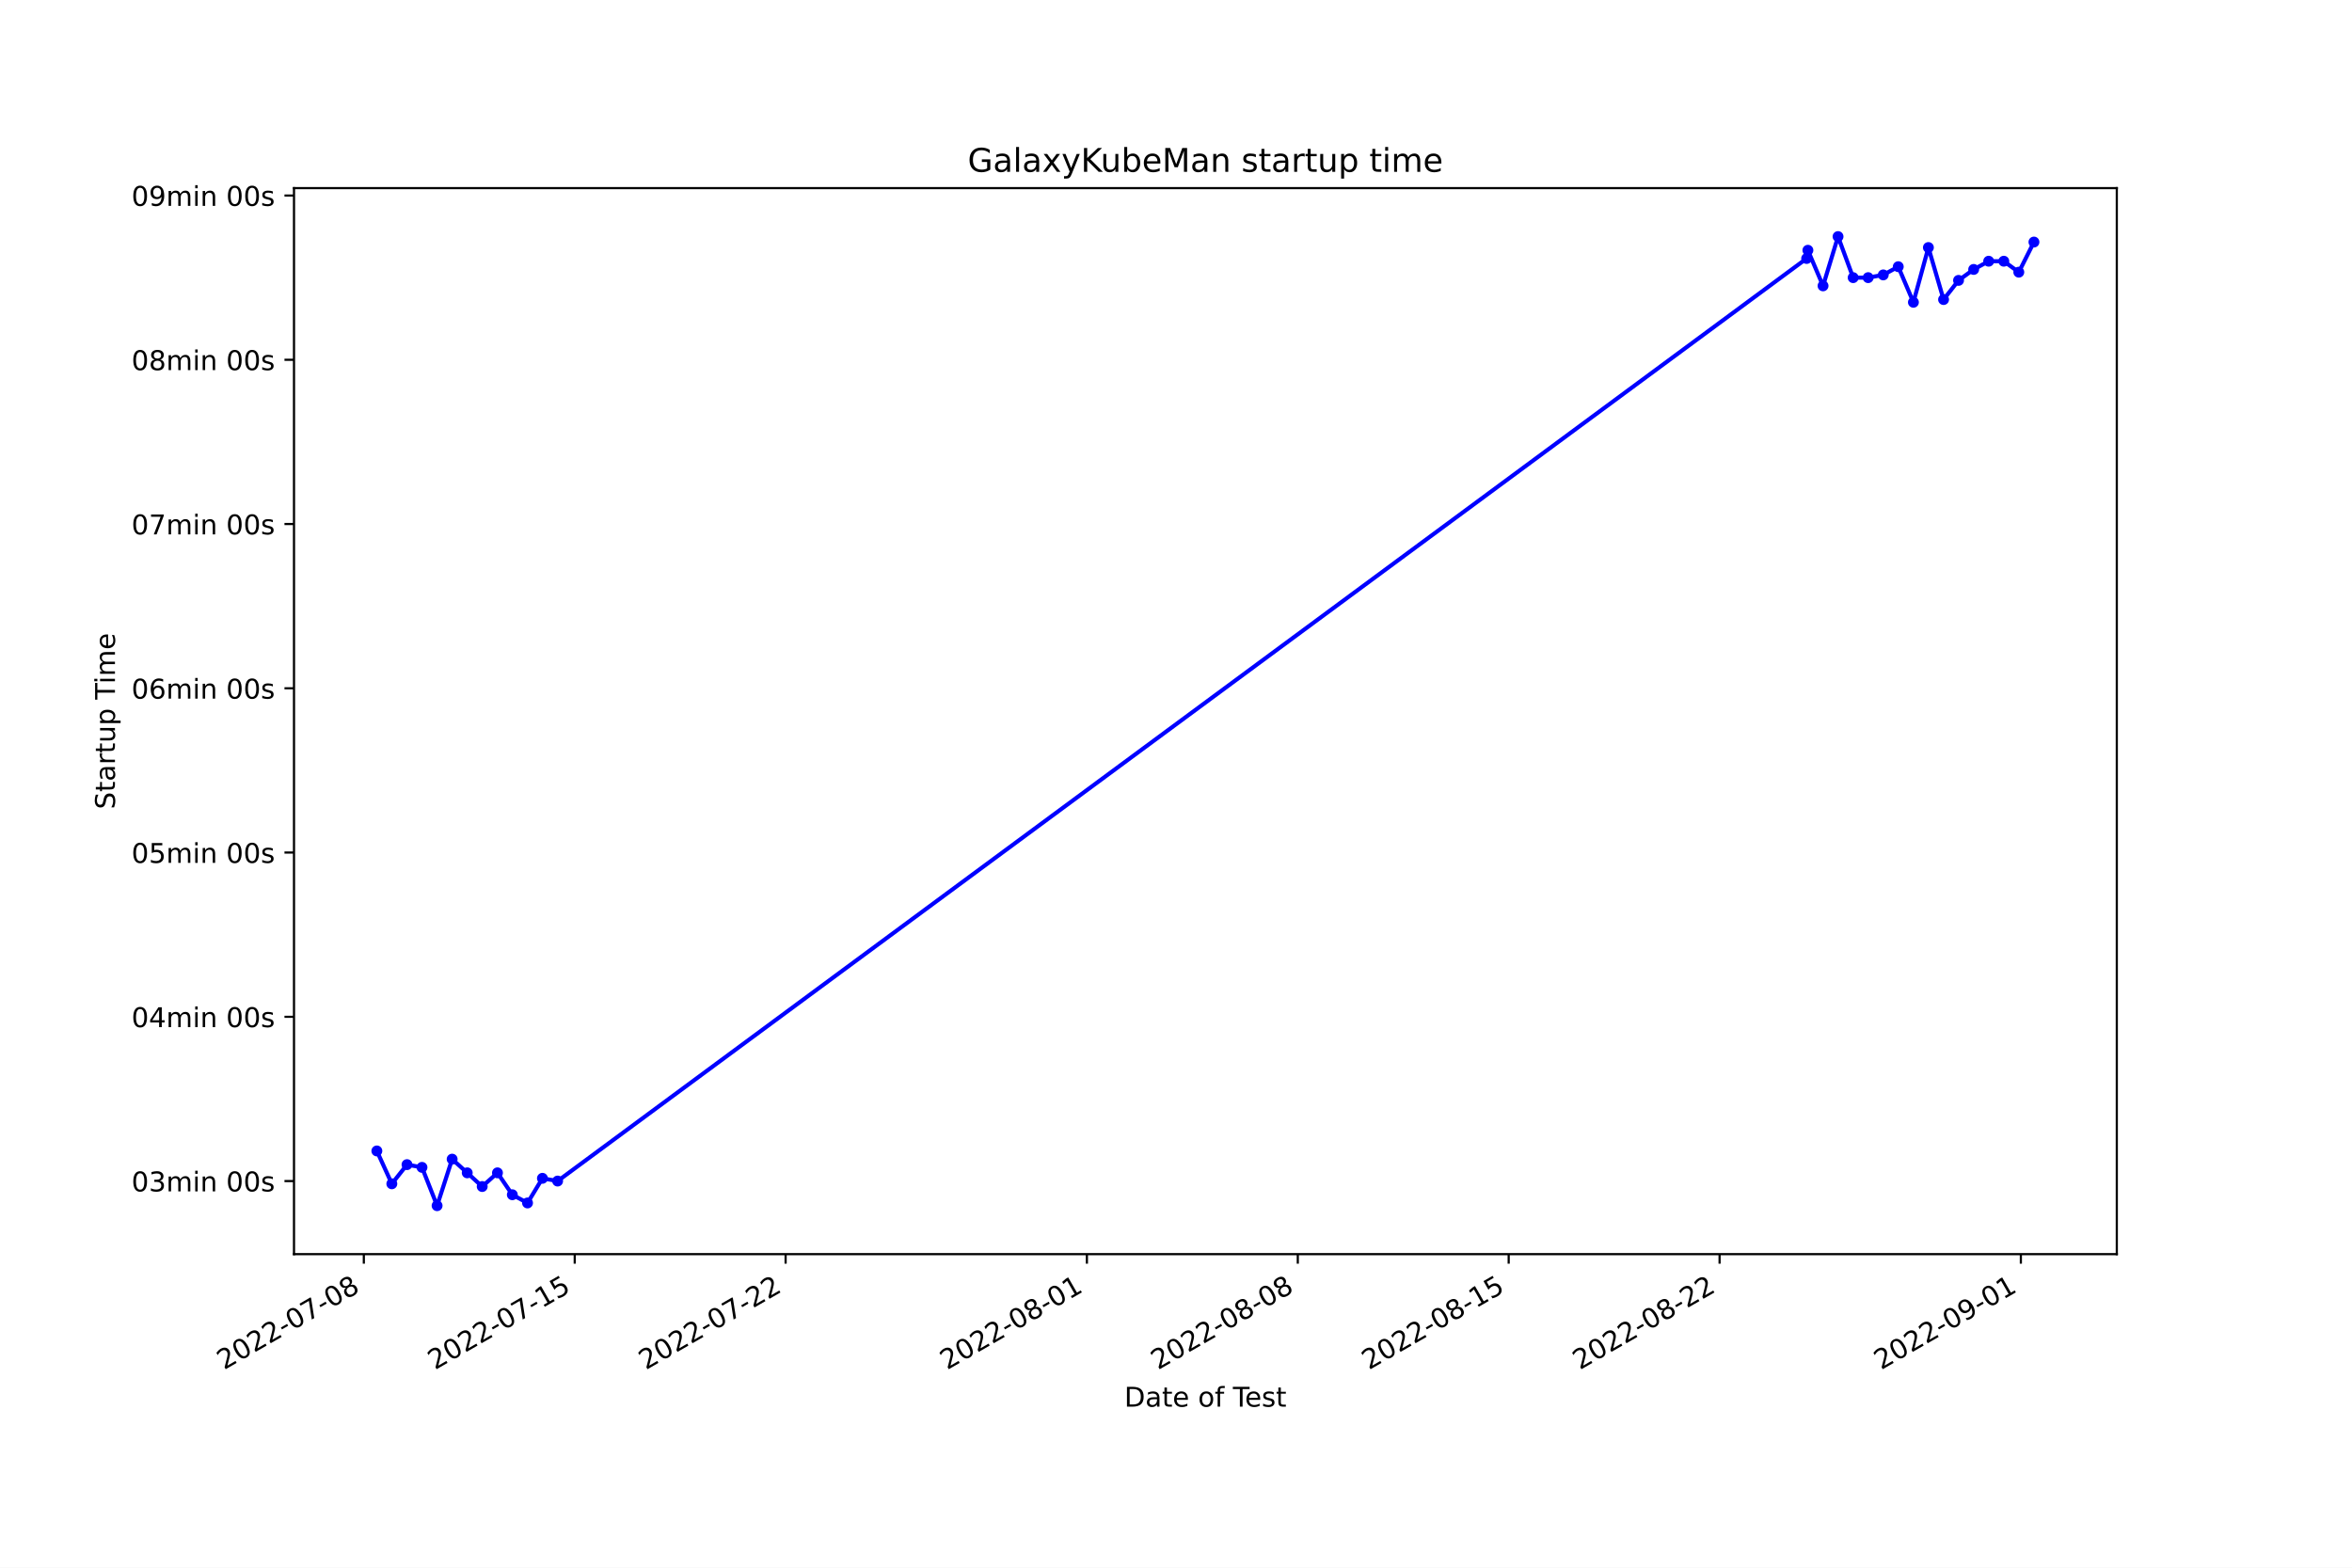
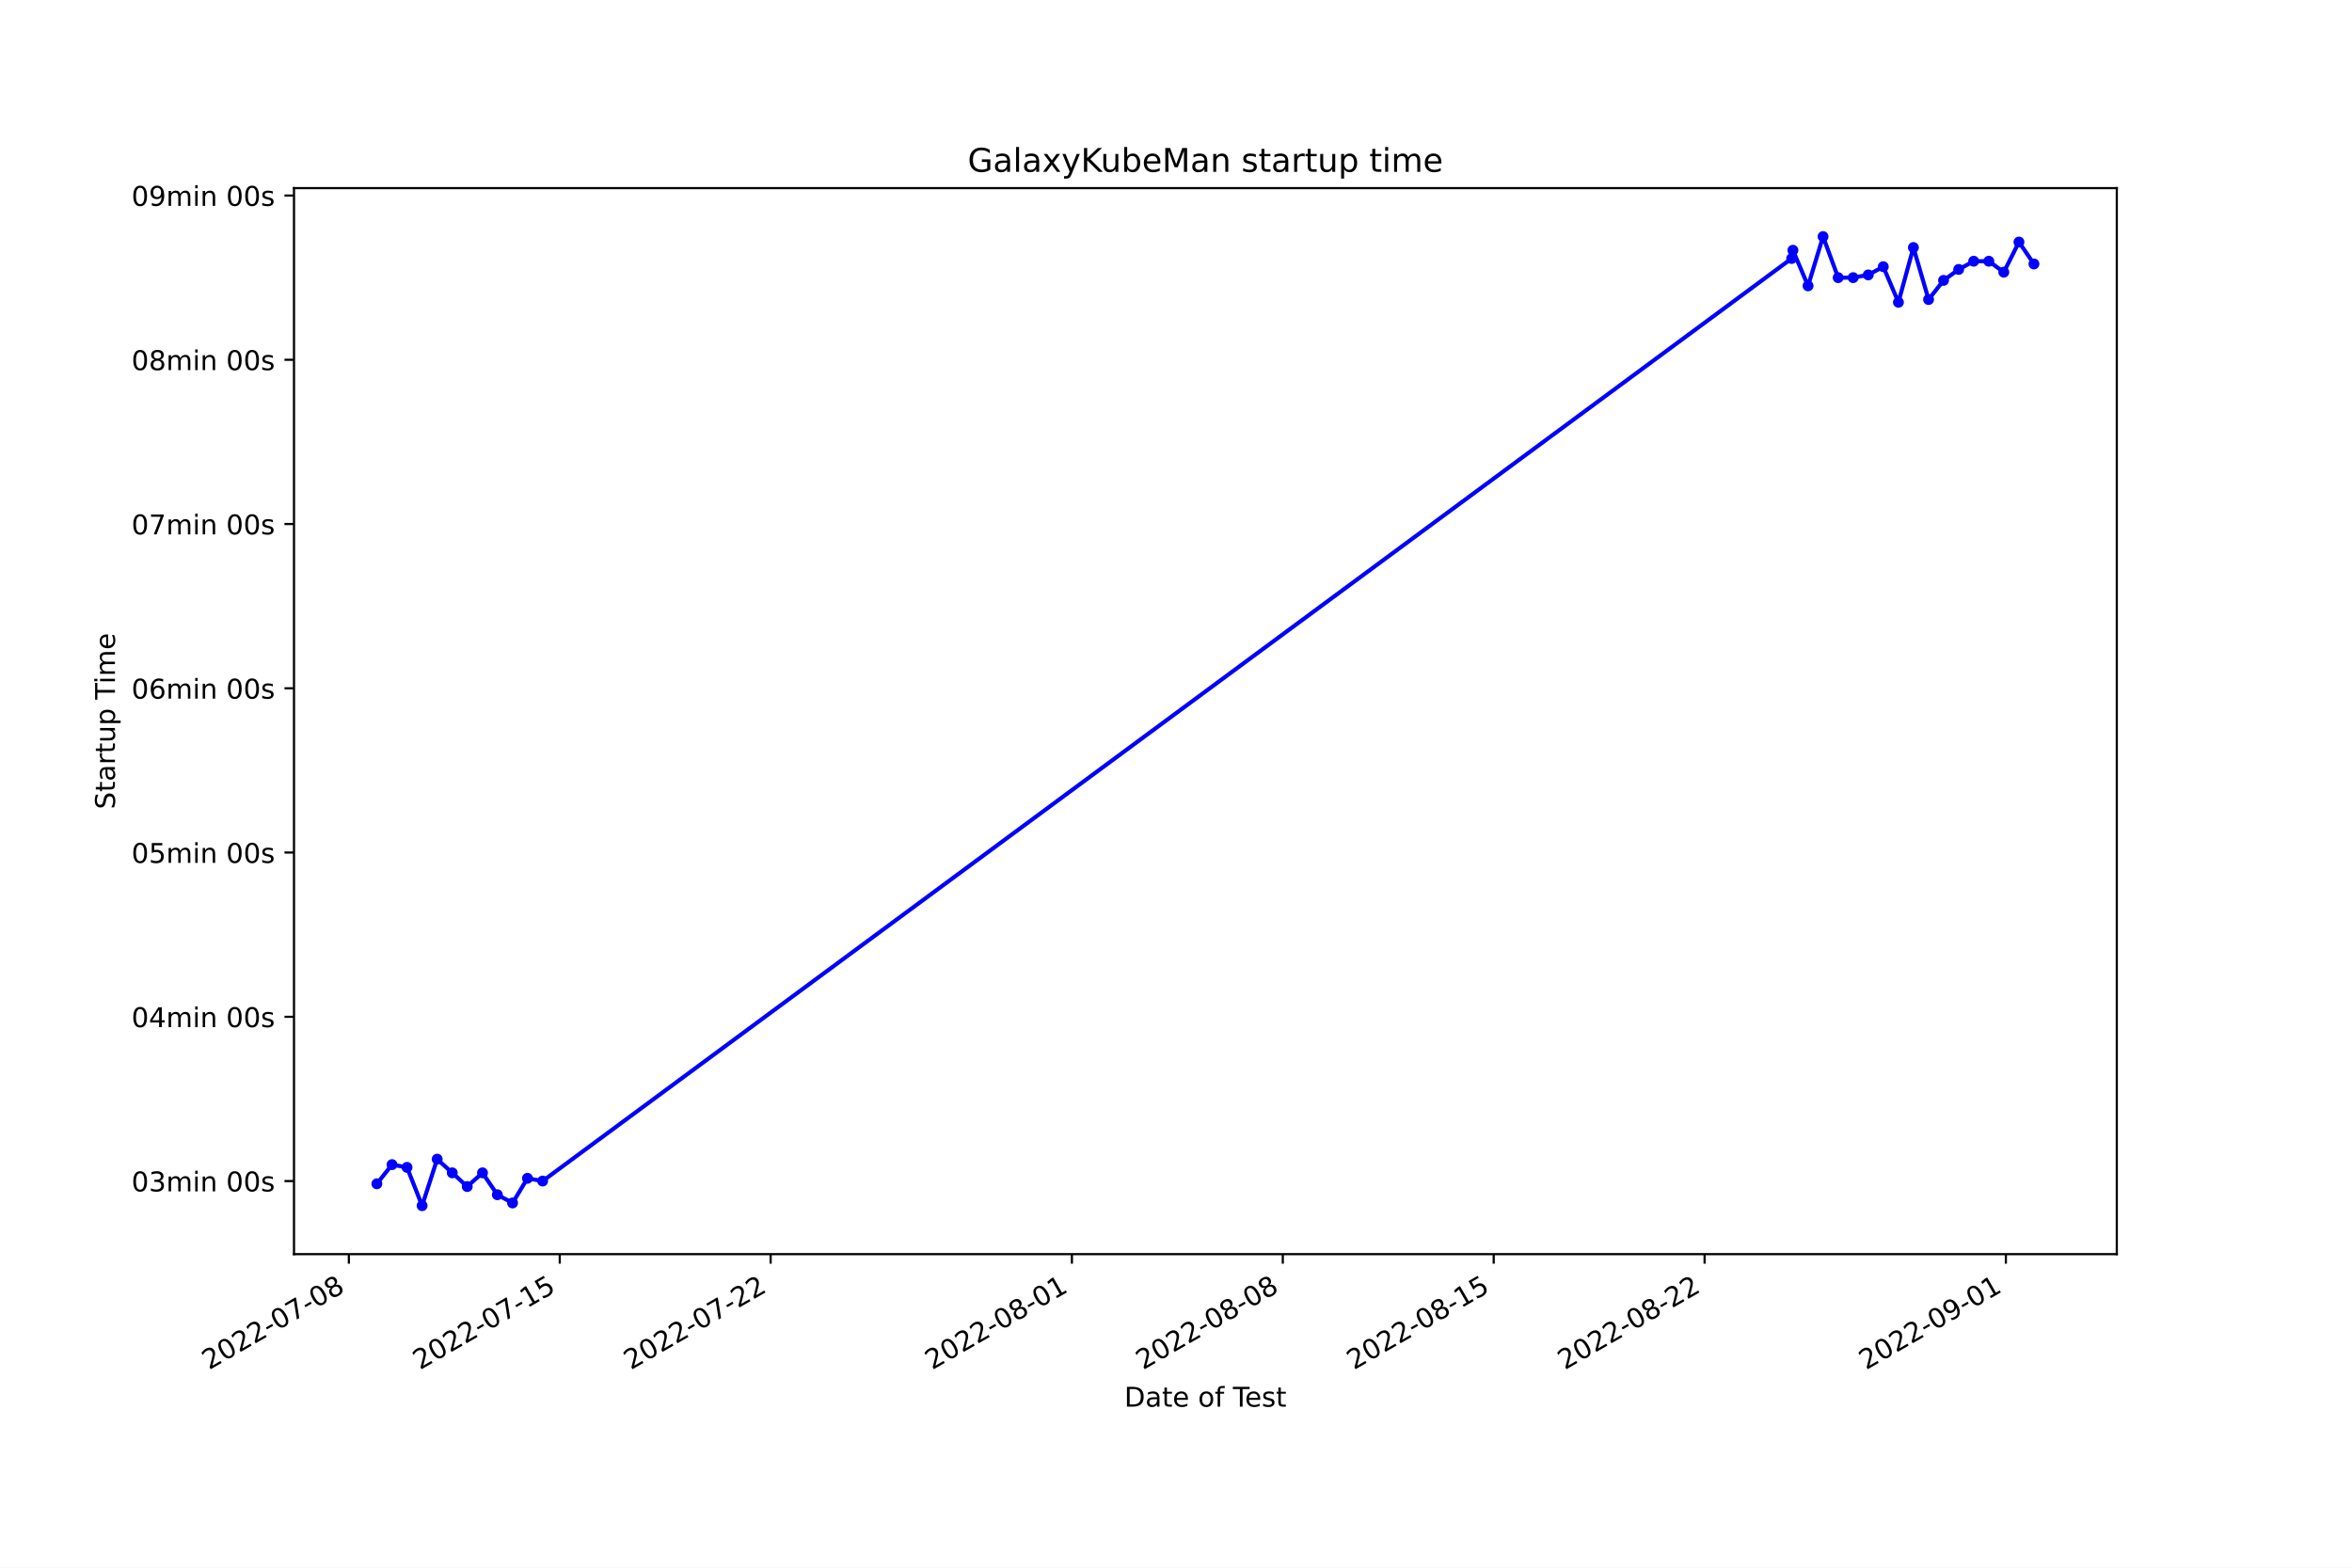
<svg xmlns="http://www.w3.org/2000/svg" xmlns:xlink="http://www.w3.org/1999/xlink" width="864pt" height="576pt" viewBox="0 0 864 576" version="1.1">
  <defs>
    <style type="text/css">*{stroke-linejoin: round; stroke-linecap: butt}</style>
  </defs>
  <g id="figure_1">
    <g id="patch_1">
      <path d="M 0 576  L 864 576  L 864 0  L 0 0  z " style="fill: #ffffff" />
    </g>
    <g id="axes_1">
      <g id="patch_2">
        <path d="M 108 460.8  L 777.6 460.8  L 777.6 69.12  L 108 69.12  z " style="fill: #ffffff" />
      </g>
      <g id="matplotlib.axis_1">
        <g id="xtick_1">
          <g id="line2d_1">
            <defs>
-               <path id="m18d5d49112" d="M 0 0  L 0 3.5  " style="stroke: #000000; stroke-width: 0.8" />
+               <path id="mdd733a9b80" d="M 0 0  L 0 3.5  " style="stroke: #000000; stroke-width: 0.8" />
            </defs>
            <g>
-               <use xlink:href="#m18d5d49112" x="133.652" y="460.8" style="stroke: #000000; stroke-width: 0.8" />
+               <use xlink:href="#mdd733a9b80" x="128.15" y="460.8" style="stroke: #000000; stroke-width: 0.8" />
            </g>
          </g>
          <g id="text_1">
-             <g transform="translate(82.2822 503.4383)rotate(-30)scale(0.1 -0.1)">
+             <g transform="translate(76.7801 503.4383)rotate(-30)scale(0.1 -0.1)">
              <defs>
                <path id="DejaVuSans-32" d="M 1228 531  L 3431 531  L 3431 0  L 469 0  L 469 531  Q 828 903 1448 1529  Q 2069 2156 2228 2338  Q 2531 2678 2651 2914  Q 2772 3150 2772 3378  Q 2772 3750 2511 3984  Q 2250 4219 1831 4219  Q 1534 4219 1204 4116  Q 875 4013 500 3803  L 500 4441  Q 881 4594 1212 4672  Q 1544 4750 1819 4750  Q 2544 4750 2975 4387  Q 3406 4025 3406 3419  Q 3406 3131 3298 2873  Q 3191 2616 2906 2266  Q 2828 2175 2409 1742  Q 1991 1309 1228 531  z " transform="scale(0.015625)" />
                <path id="DejaVuSans-30" d="M 2034 4250  Q 1547 4250 1301 3770  Q 1056 3291 1056 2328  Q 1056 1369 1301 889  Q 1547 409 2034 409  Q 2525 409 2770 889  Q 3016 1369 3016 2328  Q 3016 3291 2770 3770  Q 2525 4250 2034 4250  z M 2034 4750  Q 2819 4750 3233 4129  Q 3647 3509 3647 2328  Q 3647 1150 3233 529  Q 2819 -91 2034 -91  Q 1250 -91 836 529  Q 422 1150 422 2328  Q 422 3509 836 4129  Q 1250 4750 2034 4750  z " transform="scale(0.015625)" />
                <path id="DejaVuSans-2d" d="M 313 2009  L 1997 2009  L 1997 1497  L 313 1497  L 313 2009  z " transform="scale(0.015625)" />
                <path id="DejaVuSans-37" d="M 525 4666  L 3525 4666  L 3525 4397  L 1831 0  L 1172 0  L 2766 4134  L 525 4134  L 525 4666  z " transform="scale(0.015625)" />
                <path id="DejaVuSans-38" d="M 2034 2216  Q 1584 2216 1326 1975  Q 1069 1734 1069 1313  Q 1069 891 1326 650  Q 1584 409 2034 409  Q 2484 409 2743 651  Q 3003 894 3003 1313  Q 3003 1734 2745 1975  Q 2488 2216 2034 2216  z M 1403 2484  Q 997 2584 770 2862  Q 544 3141 544 3541  Q 544 4100 942 4425  Q 1341 4750 2034 4750  Q 2731 4750 3128 4425  Q 3525 4100 3525 3541  Q 3525 3141 3298 2862  Q 3072 2584 2669 2484  Q 3125 2378 3379 2068  Q 3634 1759 3634 1313  Q 3634 634 3220 271  Q 2806 -91 2034 -91  Q 1263 -91 848 271  Q 434 634 434 1313  Q 434 1759 690 2068  Q 947 2378 1403 2484  z M 1172 3481  Q 1172 3119 1398 2916  Q 1625 2713 2034 2713  Q 2441 2713 2670 2916  Q 2900 3119 2900 3481  Q 2900 3844 2670 4047  Q 2441 4250 2034 4250  Q 1625 4250 1398 4047  Q 1172 3844 1172 3481  z " transform="scale(0.015625)" />
              </defs>
              <use xlink:href="#DejaVuSans-32" />
              <use xlink:href="#DejaVuSans-30" x="63.623" />
              <use xlink:href="#DejaVuSans-32" x="127.246" />
              <use xlink:href="#DejaVuSans-32" x="190.869" />
              <use xlink:href="#DejaVuSans-2d" x="254.492" />
              <use xlink:href="#DejaVuSans-30" x="290.576" />
              <use xlink:href="#DejaVuSans-37" x="354.199" />
              <use xlink:href="#DejaVuSans-2d" x="417.822" />
              <use xlink:href="#DejaVuSans-30" x="453.906" />
              <use xlink:href="#DejaVuSans-38" x="517.529" />
            </g>
          </g>
        </g>
        <g id="xtick_2">
          <g id="line2d_2">
            <g>
-               <use xlink:href="#m18d5d49112" x="211.123" y="460.8" style="stroke: #000000; stroke-width: 0.8" />
+               <use xlink:href="#mdd733a9b80" x="205.621" y="460.8" style="stroke: #000000; stroke-width: 0.8" />
            </g>
          </g>
          <g id="text_2">
-             <g transform="translate(159.7538 503.4383)rotate(-30)scale(0.1 -0.1)">
+             <g transform="translate(154.2511 503.4383)rotate(-30)scale(0.1 -0.1)">
              <defs>
                <path id="DejaVuSans-31" d="M 794 531  L 1825 531  L 1825 4091  L 703 3866  L 703 4441  L 1819 4666  L 2450 4666  L 2450 531  L 3481 531  L 3481 0  L 794 0  L 794 531  z " transform="scale(0.015625)" />
                <path id="DejaVuSans-35" d="M 691 4666  L 3169 4666  L 3169 4134  L 1269 4134  L 1269 2991  Q 1406 3038 1543 3061  Q 1681 3084 1819 3084  Q 2600 3084 3056 2656  Q 3513 2228 3513 1497  Q 3513 744 3044 326  Q 2575 -91 1722 -91  Q 1428 -91 1123 -41  Q 819 9 494 109  L 494 744  Q 775 591 1075 516  Q 1375 441 1709 441  Q 2250 441 2565 725  Q 2881 1009 2881 1497  Q 2881 1984 2565 2268  Q 2250 2553 1709 2553  Q 1456 2553 1204 2497  Q 953 2441 691 2322  L 691 4666  z " transform="scale(0.015625)" />
              </defs>
              <use xlink:href="#DejaVuSans-32" />
              <use xlink:href="#DejaVuSans-30" x="63.623" />
              <use xlink:href="#DejaVuSans-32" x="127.246" />
              <use xlink:href="#DejaVuSans-32" x="190.869" />
              <use xlink:href="#DejaVuSans-2d" x="254.492" />
              <use xlink:href="#DejaVuSans-30" x="290.576" />
              <use xlink:href="#DejaVuSans-37" x="354.199" />
              <use xlink:href="#DejaVuSans-2d" x="417.822" />
              <use xlink:href="#DejaVuSans-31" x="453.906" />
              <use xlink:href="#DejaVuSans-35" x="517.529" />
            </g>
          </g>
        </g>
        <g id="xtick_3">
          <g id="line2d_3">
            <g>
-               <use xlink:href="#m18d5d49112" x="288.595" y="460.8" style="stroke: #000000; stroke-width: 0.8" />
+               <use xlink:href="#mdd733a9b80" x="283.092" y="460.8" style="stroke: #000000; stroke-width: 0.8" />
            </g>
          </g>
          <g id="text_3">
-             <g transform="translate(237.2253 503.4383)rotate(-30)scale(0.1 -0.1)">
+             <g transform="translate(231.722 503.4383)rotate(-30)scale(0.1 -0.1)">
              <use xlink:href="#DejaVuSans-32" />
              <use xlink:href="#DejaVuSans-30" x="63.623" />
              <use xlink:href="#DejaVuSans-32" x="127.246" />
              <use xlink:href="#DejaVuSans-32" x="190.869" />
              <use xlink:href="#DejaVuSans-2d" x="254.492" />
              <use xlink:href="#DejaVuSans-30" x="290.576" />
              <use xlink:href="#DejaVuSans-37" x="354.199" />
              <use xlink:href="#DejaVuSans-2d" x="417.822" />
              <use xlink:href="#DejaVuSans-32" x="453.906" />
              <use xlink:href="#DejaVuSans-32" x="517.529" />
            </g>
          </g>
        </g>
        <g id="xtick_4">
          <g id="line2d_4">
            <g>
-               <use xlink:href="#m18d5d49112" x="399.268" y="460.8" style="stroke: #000000; stroke-width: 0.8" />
+               <use xlink:href="#mdd733a9b80" x="393.764" y="460.8" style="stroke: #000000; stroke-width: 0.8" />
            </g>
          </g>
          <g id="text_4">
-             <g transform="translate(347.899 503.4383)rotate(-30)scale(0.1 -0.1)">
+             <g transform="translate(342.3949 503.4383)rotate(-30)scale(0.1 -0.1)">
              <use xlink:href="#DejaVuSans-32" />
              <use xlink:href="#DejaVuSans-30" x="63.623" />
              <use xlink:href="#DejaVuSans-32" x="127.246" />
              <use xlink:href="#DejaVuSans-32" x="190.869" />
              <use xlink:href="#DejaVuSans-2d" x="254.492" />
              <use xlink:href="#DejaVuSans-30" x="290.576" />
              <use xlink:href="#DejaVuSans-38" x="354.199" />
              <use xlink:href="#DejaVuSans-2d" x="417.822" />
              <use xlink:href="#DejaVuSans-30" x="453.906" />
              <use xlink:href="#DejaVuSans-31" x="517.529" />
            </g>
          </g>
        </g>
        <g id="xtick_5">
          <g id="line2d_5">
            <g>
-               <use xlink:href="#m18d5d49112" x="476.74" y="460.8" style="stroke: #000000; stroke-width: 0.8" />
+               <use xlink:href="#mdd733a9b80" x="471.235" y="460.8" style="stroke: #000000; stroke-width: 0.8" />
            </g>
          </g>
          <g id="text_5">
-             <g transform="translate(425.3706 503.4383)rotate(-30)scale(0.1 -0.1)">
+             <g transform="translate(419.8658 503.4383)rotate(-30)scale(0.1 -0.1)">
              <use xlink:href="#DejaVuSans-32" />
              <use xlink:href="#DejaVuSans-30" x="63.623" />
              <use xlink:href="#DejaVuSans-32" x="127.246" />
              <use xlink:href="#DejaVuSans-32" x="190.869" />
              <use xlink:href="#DejaVuSans-2d" x="254.492" />
              <use xlink:href="#DejaVuSans-30" x="290.576" />
              <use xlink:href="#DejaVuSans-38" x="354.199" />
              <use xlink:href="#DejaVuSans-2d" x="417.822" />
              <use xlink:href="#DejaVuSans-30" x="453.906" />
              <use xlink:href="#DejaVuSans-38" x="517.529" />
            </g>
          </g>
        </g>
        <g id="xtick_6">
          <g id="line2d_6">
            <g>
-               <use xlink:href="#m18d5d49112" x="554.212" y="460.8" style="stroke: #000000; stroke-width: 0.8" />
+               <use xlink:href="#mdd733a9b80" x="548.706" y="460.8" style="stroke: #000000; stroke-width: 0.8" />
            </g>
          </g>
          <g id="text_6">
-             <g transform="translate(502.8422 503.4383)rotate(-30)scale(0.1 -0.1)">
+             <g transform="translate(497.3368 503.4383)rotate(-30)scale(0.1 -0.1)">
              <use xlink:href="#DejaVuSans-32" />
              <use xlink:href="#DejaVuSans-30" x="63.623" />
              <use xlink:href="#DejaVuSans-32" x="127.246" />
              <use xlink:href="#DejaVuSans-32" x="190.869" />
              <use xlink:href="#DejaVuSans-2d" x="254.492" />
              <use xlink:href="#DejaVuSans-30" x="290.576" />
              <use xlink:href="#DejaVuSans-38" x="354.199" />
              <use xlink:href="#DejaVuSans-2d" x="417.822" />
              <use xlink:href="#DejaVuSans-31" x="453.906" />
              <use xlink:href="#DejaVuSans-35" x="517.529" />
            </g>
          </g>
        </g>
        <g id="xtick_7">
          <g id="line2d_7">
            <g>
-               <use xlink:href="#m18d5d49112" x="631.683" y="460.8" style="stroke: #000000; stroke-width: 0.8" />
+               <use xlink:href="#mdd733a9b80" x="626.177" y="460.8" style="stroke: #000000; stroke-width: 0.8" />
            </g>
          </g>
          <g id="text_7">
-             <g transform="translate(580.3138 503.4383)rotate(-30)scale(0.1 -0.1)">
+             <g transform="translate(574.8078 503.4383)rotate(-30)scale(0.1 -0.1)">
              <use xlink:href="#DejaVuSans-32" />
              <use xlink:href="#DejaVuSans-30" x="63.623" />
              <use xlink:href="#DejaVuSans-32" x="127.246" />
              <use xlink:href="#DejaVuSans-32" x="190.869" />
              <use xlink:href="#DejaVuSans-2d" x="254.492" />
              <use xlink:href="#DejaVuSans-30" x="290.576" />
              <use xlink:href="#DejaVuSans-38" x="354.199" />
              <use xlink:href="#DejaVuSans-2d" x="417.822" />
              <use xlink:href="#DejaVuSans-32" x="453.906" />
              <use xlink:href="#DejaVuSans-32" x="517.529" />
            </g>
          </g>
        </g>
        <g id="xtick_8">
          <g id="line2d_8">
            <g>
-               <use xlink:href="#m18d5d49112" x="742.357" y="460.8" style="stroke: #000000; stroke-width: 0.8" />
+               <use xlink:href="#mdd733a9b80" x="736.85" y="460.8" style="stroke: #000000; stroke-width: 0.8" />
            </g>
          </g>
          <g id="text_8">
-             <g transform="translate(690.9874 503.4383)rotate(-30)scale(0.1 -0.1)">
+             <g transform="translate(685.4806 503.4383)rotate(-30)scale(0.1 -0.1)">
              <defs>
                <path id="DejaVuSans-39" d="M 703 97  L 703 672  Q 941 559 1184 500  Q 1428 441 1663 441  Q 2288 441 2617 861  Q 2947 1281 2994 2138  Q 2813 1869 2534 1725  Q 2256 1581 1919 1581  Q 1219 1581 811 2004  Q 403 2428 403 3163  Q 403 3881 828 4315  Q 1253 4750 1959 4750  Q 2769 4750 3195 4129  Q 3622 3509 3622 2328  Q 3622 1225 3098 567  Q 2575 -91 1691 -91  Q 1453 -91 1209 -44  Q 966 3 703 97  z M 1959 2075  Q 2384 2075 2632 2365  Q 2881 2656 2881 3163  Q 2881 3666 2632 3958  Q 2384 4250 1959 4250  Q 1534 4250 1286 3958  Q 1038 3666 1038 3163  Q 1038 2656 1286 2365  Q 1534 2075 1959 2075  z " transform="scale(0.015625)" />
              </defs>
              <use xlink:href="#DejaVuSans-32" />
              <use xlink:href="#DejaVuSans-30" x="63.623" />
              <use xlink:href="#DejaVuSans-32" x="127.246" />
              <use xlink:href="#DejaVuSans-32" x="190.869" />
              <use xlink:href="#DejaVuSans-2d" x="254.492" />
              <use xlink:href="#DejaVuSans-30" x="290.576" />
              <use xlink:href="#DejaVuSans-39" x="354.199" />
              <use xlink:href="#DejaVuSans-2d" x="417.822" />
              <use xlink:href="#DejaVuSans-30" x="453.906" />
              <use xlink:href="#DejaVuSans-31" x="517.529" />
            </g>
          </g>
        </g>
        <g id="text_9">
          <g transform="translate(413.0063 516.8378)scale(0.1 -0.1)">
            <defs>
              <path id="DejaVuSans-44" d="M 1259 4147  L 1259 519  L 2022 519  Q 2988 519 3436 956  Q 3884 1394 3884 2338  Q 3884 3275 3436 3711  Q 2988 4147 2022 4147  L 1259 4147  z M 628 4666  L 1925 4666  Q 3281 4666 3915 4102  Q 4550 3538 4550 2338  Q 4550 1131 3912 565  Q 3275 0 1925 0  L 628 0  L 628 4666  z " transform="scale(0.015625)" />
              <path id="DejaVuSans-61" d="M 2194 1759  Q 1497 1759 1228 1600  Q 959 1441 959 1056  Q 959 750 1161 570  Q 1363 391 1709 391  Q 2188 391 2477 730  Q 2766 1069 2766 1631  L 2766 1759  L 2194 1759  z M 3341 1997  L 3341 0  L 2766 0  L 2766 531  Q 2569 213 2275 61  Q 1981 -91 1556 -91  Q 1019 -91 701 211  Q 384 513 384 1019  Q 384 1609 779 1909  Q 1175 2209 1959 2209  L 2766 2209  L 2766 2266  Q 2766 2663 2505 2880  Q 2244 3097 1772 3097  Q 1472 3097 1187 3025  Q 903 2953 641 2809  L 641 3341  Q 956 3463 1253 3523  Q 1550 3584 1831 3584  Q 2591 3584 2966 3190  Q 3341 2797 3341 1997  z " transform="scale(0.015625)" />
              <path id="DejaVuSans-74" d="M 1172 4494  L 1172 3500  L 2356 3500  L 2356 3053  L 1172 3053  L 1172 1153  Q 1172 725 1289 603  Q 1406 481 1766 481  L 2356 481  L 2356 0  L 1766 0  Q 1100 0 847 248  Q 594 497 594 1153  L 594 3053  L 172 3053  L 172 3500  L 594 3500  L 594 4494  L 1172 4494  z " transform="scale(0.015625)" />
              <path id="DejaVuSans-65" d="M 3597 1894  L 3597 1613  L 953 1613  Q 991 1019 1311 708  Q 1631 397 2203 397  Q 2534 397 2845 478  Q 3156 559 3463 722  L 3463 178  Q 3153 47 2828 -22  Q 2503 -91 2169 -91  Q 1331 -91 842 396  Q 353 884 353 1716  Q 353 2575 817 3079  Q 1281 3584 2069 3584  Q 2775 3584 3186 3129  Q 3597 2675 3597 1894  z M 3022 2063  Q 3016 2534 2758 2815  Q 2500 3097 2075 3097  Q 1594 3097 1305 2825  Q 1016 2553 972 2059  L 3022 2063  z " transform="scale(0.015625)" />
              <path id="DejaVuSans-20" transform="scale(0.015625)" />
              <path id="DejaVuSans-6f" d="M 1959 3097  Q 1497 3097 1228 2736  Q 959 2375 959 1747  Q 959 1119 1226 758  Q 1494 397 1959 397  Q 2419 397 2687 759  Q 2956 1122 2956 1747  Q 2956 2369 2687 2733  Q 2419 3097 1959 3097  z M 1959 3584  Q 2709 3584 3137 3096  Q 3566 2609 3566 1747  Q 3566 888 3137 398  Q 2709 -91 1959 -91  Q 1206 -91 779 398  Q 353 888 353 1747  Q 353 2609 779 3096  Q 1206 3584 1959 3584  z " transform="scale(0.015625)" />
              <path id="DejaVuSans-66" d="M 2375 4863  L 2375 4384  L 1825 4384  Q 1516 4384 1395 4259  Q 1275 4134 1275 3809  L 1275 3500  L 2222 3500  L 2222 3053  L 1275 3053  L 1275 0  L 697 0  L 697 3053  L 147 3053  L 147 3500  L 697 3500  L 697 3744  Q 697 4328 969 4595  Q 1241 4863 1831 4863  L 2375 4863  z " transform="scale(0.015625)" />
              <path id="DejaVuSans-54" d="M -19 4666  L 3928 4666  L 3928 4134  L 2272 4134  L 2272 0  L 1638 0  L 1638 4134  L -19 4134  L -19 4666  z " transform="scale(0.015625)" />
              <path id="DejaVuSans-73" d="M 2834 3397  L 2834 2853  Q 2591 2978 2328 3040  Q 2066 3103 1784 3103  Q 1356 3103 1142 2972  Q 928 2841 928 2578  Q 928 2378 1081 2264  Q 1234 2150 1697 2047  L 1894 2003  Q 2506 1872 2764 1633  Q 3022 1394 3022 966  Q 3022 478 2636 193  Q 2250 -91 1575 -91  Q 1294 -91 989 -36  Q 684 19 347 128  L 347 722  Q 666 556 975 473  Q 1284 391 1588 391  Q 1994 391 2212 530  Q 2431 669 2431 922  Q 2431 1156 2273 1281  Q 2116 1406 1581 1522  L 1381 1569  Q 847 1681 609 1914  Q 372 2147 372 2553  Q 372 3047 722 3315  Q 1072 3584 1716 3584  Q 2034 3584 2315 3537  Q 2597 3491 2834 3397  z " transform="scale(0.015625)" />
            </defs>
            <use xlink:href="#DejaVuSans-44" />
            <use xlink:href="#DejaVuSans-61" x="77.002" />
            <use xlink:href="#DejaVuSans-74" x="138.281" />
            <use xlink:href="#DejaVuSans-65" x="177.49" />
            <use xlink:href="#DejaVuSans-20" x="239.014" />
            <use xlink:href="#DejaVuSans-6f" x="270.801" />
            <use xlink:href="#DejaVuSans-66" x="331.982" />
            <use xlink:href="#DejaVuSans-20" x="367.188" />
            <use xlink:href="#DejaVuSans-54" x="398.975" />
            <use xlink:href="#DejaVuSans-65" x="443.059" />
            <use xlink:href="#DejaVuSans-73" x="504.582" />
            <use xlink:href="#DejaVuSans-74" x="556.682" />
          </g>
        </g>
      </g>
      <g id="matplotlib.axis_2">
        <g id="ytick_1">
          <g id="line2d_9">
            <defs>
-               <path id="m5df3980745" d="M 0 0  L -3.5 0  " style="stroke: #000000; stroke-width: 0.8" />
+               <path id="m62a971fb55" d="M 0 0  L -3.5 0  " style="stroke: #000000; stroke-width: 0.8" />
            </defs>
            <g>
-               <use xlink:href="#m5df3980745" x="108" y="433.944" style="stroke: #000000; stroke-width: 0.8" />
+               <use xlink:href="#m62a971fb55" x="108" y="433.944" style="stroke: #000000; stroke-width: 0.8" />
            </g>
          </g>
          <g id="text_10">
            <g transform="translate(48.30625 437.7429)scale(0.1 -0.1)">
              <defs>
                <path id="DejaVuSans-33" d="M 2597 2516  Q 3050 2419 3304 2112  Q 3559 1806 3559 1356  Q 3559 666 3084 287  Q 2609 -91 1734 -91  Q 1441 -91 1130 -33  Q 819 25 488 141  L 488 750  Q 750 597 1062 519  Q 1375 441 1716 441  Q 2309 441 2620 675  Q 2931 909 2931 1356  Q 2931 1769 2642 2001  Q 2353 2234 1838 2234  L 1294 2234  L 1294 2753  L 1863 2753  Q 2328 2753 2575 2939  Q 2822 3125 2822 3475  Q 2822 3834 2567 4026  Q 2313 4219 1838 4219  Q 1578 4219 1281 4162  Q 984 4106 628 3988  L 628 4550  Q 988 4650 1302 4700  Q 1616 4750 1894 4750  Q 2613 4750 3031 4423  Q 3450 4097 3450 3541  Q 3450 3153 3228 2886  Q 3006 2619 2597 2516  z " transform="scale(0.015625)" />
                <path id="DejaVuSans-6d" d="M 3328 2828  Q 3544 3216 3844 3400  Q 4144 3584 4550 3584  Q 5097 3584 5394 3201  Q 5691 2819 5691 2113  L 5691 0  L 5113 0  L 5113 2094  Q 5113 2597 4934 2840  Q 4756 3084 4391 3084  Q 3944 3084 3684 2787  Q 3425 2491 3425 1978  L 3425 0  L 2847 0  L 2847 2094  Q 2847 2600 2669 2842  Q 2491 3084 2119 3084  Q 1678 3084 1418 2786  Q 1159 2488 1159 1978  L 1159 0  L 581 0  L 581 3500  L 1159 3500  L 1159 2956  Q 1356 3278 1631 3431  Q 1906 3584 2284 3584  Q 2666 3584 2933 3390  Q 3200 3197 3328 2828  z " transform="scale(0.015625)" />
                <path id="DejaVuSans-69" d="M 603 3500  L 1178 3500  L 1178 0  L 603 0  L 603 3500  z M 603 4863  L 1178 4863  L 1178 4134  L 603 4134  L 603 4863  z " transform="scale(0.015625)" />
                <path id="DejaVuSans-6e" d="M 3513 2113  L 3513 0  L 2938 0  L 2938 2094  Q 2938 2591 2744 2837  Q 2550 3084 2163 3084  Q 1697 3084 1428 2787  Q 1159 2491 1159 1978  L 1159 0  L 581 0  L 581 3500  L 1159 3500  L 1159 2956  Q 1366 3272 1645 3428  Q 1925 3584 2291 3584  Q 2894 3584 3203 3211  Q 3513 2838 3513 2113  z " transform="scale(0.015625)" />
              </defs>
              <use xlink:href="#DejaVuSans-30" />
              <use xlink:href="#DejaVuSans-33" x="63.623" />
              <use xlink:href="#DejaVuSans-6d" x="127.246" />
              <use xlink:href="#DejaVuSans-69" x="224.658" />
              <use xlink:href="#DejaVuSans-6e" x="252.441" />
              <use xlink:href="#DejaVuSans-20" x="315.82" />
              <use xlink:href="#DejaVuSans-30" x="347.607" />
              <use xlink:href="#DejaVuSans-30" x="411.23" />
              <use xlink:href="#DejaVuSans-73" x="474.854" />
            </g>
          </g>
        </g>
        <g id="ytick_2">
          <g id="line2d_10">
            <g>
-               <use xlink:href="#m5df3980745" x="108" y="373.592" style="stroke: #000000; stroke-width: 0.8" />
+               <use xlink:href="#m62a971fb55" x="108" y="373.592" style="stroke: #000000; stroke-width: 0.8" />
            </g>
          </g>
          <g id="text_11">
            <g transform="translate(48.30625 377.3916)scale(0.1 -0.1)">
              <defs>
                <path id="DejaVuSans-34" d="M 2419 4116  L 825 1625  L 2419 1625  L 2419 4116  z M 2253 4666  L 3047 4666  L 3047 1625  L 3713 1625  L 3713 1100  L 3047 1100  L 3047 0  L 2419 0  L 2419 1100  L 313 1100  L 313 1709  L 2253 4666  z " transform="scale(0.015625)" />
              </defs>
              <use xlink:href="#DejaVuSans-30" />
              <use xlink:href="#DejaVuSans-34" x="63.623" />
              <use xlink:href="#DejaVuSans-6d" x="127.246" />
              <use xlink:href="#DejaVuSans-69" x="224.658" />
              <use xlink:href="#DejaVuSans-6e" x="252.441" />
              <use xlink:href="#DejaVuSans-20" x="315.82" />
              <use xlink:href="#DejaVuSans-30" x="347.607" />
              <use xlink:href="#DejaVuSans-30" x="411.23" />
              <use xlink:href="#DejaVuSans-73" x="474.854" />
            </g>
          </g>
        </g>
        <g id="ytick_3">
          <g id="line2d_11">
            <g>
-               <use xlink:href="#m5df3980745" x="108" y="313.241" style="stroke: #000000; stroke-width: 0.8" />
+               <use xlink:href="#m62a971fb55" x="108" y="313.241" style="stroke: #000000; stroke-width: 0.8" />
            </g>
          </g>
          <g id="text_12">
            <g transform="translate(48.30625 317.0403)scale(0.1 -0.1)">
              <use xlink:href="#DejaVuSans-30" />
              <use xlink:href="#DejaVuSans-35" x="63.623" />
              <use xlink:href="#DejaVuSans-6d" x="127.246" />
              <use xlink:href="#DejaVuSans-69" x="224.658" />
              <use xlink:href="#DejaVuSans-6e" x="252.441" />
              <use xlink:href="#DejaVuSans-20" x="315.82" />
              <use xlink:href="#DejaVuSans-30" x="347.607" />
              <use xlink:href="#DejaVuSans-30" x="411.23" />
              <use xlink:href="#DejaVuSans-73" x="474.854" />
            </g>
          </g>
        </g>
        <g id="ytick_4">
          <g id="line2d_12">
            <g>
-               <use xlink:href="#m5df3980745" x="108" y="252.89" style="stroke: #000000; stroke-width: 0.8" />
+               <use xlink:href="#m62a971fb55" x="108" y="252.89" style="stroke: #000000; stroke-width: 0.8" />
            </g>
          </g>
          <g id="text_13">
            <g transform="translate(48.30625 256.689)scale(0.1 -0.1)">
              <defs>
                <path id="DejaVuSans-36" d="M 2113 2584  Q 1688 2584 1439 2293  Q 1191 2003 1191 1497  Q 1191 994 1439 701  Q 1688 409 2113 409  Q 2538 409 2786 701  Q 3034 994 3034 1497  Q 3034 2003 2786 2293  Q 2538 2584 2113 2584  z M 3366 4563  L 3366 3988  Q 3128 4100 2886 4159  Q 2644 4219 2406 4219  Q 1781 4219 1451 3797  Q 1122 3375 1075 2522  Q 1259 2794 1537 2939  Q 1816 3084 2150 3084  Q 2853 3084 3261 2657  Q 3669 2231 3669 1497  Q 3669 778 3244 343  Q 2819 -91 2113 -91  Q 1303 -91 875 529  Q 447 1150 447 2328  Q 447 3434 972 4092  Q 1497 4750 2381 4750  Q 2619 4750 2861 4703  Q 3103 4656 3366 4563  z " transform="scale(0.015625)" />
              </defs>
              <use xlink:href="#DejaVuSans-30" />
              <use xlink:href="#DejaVuSans-36" x="63.623" />
              <use xlink:href="#DejaVuSans-6d" x="127.246" />
              <use xlink:href="#DejaVuSans-69" x="224.658" />
              <use xlink:href="#DejaVuSans-6e" x="252.441" />
              <use xlink:href="#DejaVuSans-20" x="315.82" />
              <use xlink:href="#DejaVuSans-30" x="347.607" />
              <use xlink:href="#DejaVuSans-30" x="411.23" />
              <use xlink:href="#DejaVuSans-73" x="474.854" />
            </g>
          </g>
        </g>
        <g id="ytick_5">
          <g id="line2d_13">
            <g>
-               <use xlink:href="#m5df3980745" x="108" y="192.538" style="stroke: #000000; stroke-width: 0.8" />
+               <use xlink:href="#m62a971fb55" x="108" y="192.538" style="stroke: #000000; stroke-width: 0.8" />
            </g>
          </g>
          <g id="text_14">
            <g transform="translate(48.30625 196.3376)scale(0.1 -0.1)">
              <use xlink:href="#DejaVuSans-30" />
              <use xlink:href="#DejaVuSans-37" x="63.623" />
              <use xlink:href="#DejaVuSans-6d" x="127.246" />
              <use xlink:href="#DejaVuSans-69" x="224.658" />
              <use xlink:href="#DejaVuSans-6e" x="252.441" />
              <use xlink:href="#DejaVuSans-20" x="315.82" />
              <use xlink:href="#DejaVuSans-30" x="347.607" />
              <use xlink:href="#DejaVuSans-30" x="411.23" />
              <use xlink:href="#DejaVuSans-73" x="474.854" />
            </g>
          </g>
        </g>
        <g id="ytick_6">
          <g id="line2d_14">
            <g>
-               <use xlink:href="#m5df3980745" x="108" y="132.187" style="stroke: #000000; stroke-width: 0.8" />
+               <use xlink:href="#m62a971fb55" x="108" y="132.187" style="stroke: #000000; stroke-width: 0.8" />
            </g>
          </g>
          <g id="text_15">
            <g transform="translate(48.30625 135.9863)scale(0.1 -0.1)">
              <use xlink:href="#DejaVuSans-30" />
              <use xlink:href="#DejaVuSans-38" x="63.623" />
              <use xlink:href="#DejaVuSans-6d" x="127.246" />
              <use xlink:href="#DejaVuSans-69" x="224.658" />
              <use xlink:href="#DejaVuSans-6e" x="252.441" />
              <use xlink:href="#DejaVuSans-20" x="315.82" />
              <use xlink:href="#DejaVuSans-30" x="347.607" />
              <use xlink:href="#DejaVuSans-30" x="411.23" />
              <use xlink:href="#DejaVuSans-73" x="474.854" />
            </g>
          </g>
        </g>
        <g id="ytick_7">
          <g id="line2d_15">
            <g>
-               <use xlink:href="#m5df3980745" x="108" y="71.836" style="stroke: #000000; stroke-width: 0.8" />
+               <use xlink:href="#m62a971fb55" x="108" y="71.836" style="stroke: #000000; stroke-width: 0.8" />
            </g>
          </g>
          <g id="text_16">
            <g transform="translate(48.30625 75.63503)scale(0.1 -0.1)">
              <use xlink:href="#DejaVuSans-30" />
              <use xlink:href="#DejaVuSans-39" x="63.623" />
              <use xlink:href="#DejaVuSans-6d" x="127.246" />
              <use xlink:href="#DejaVuSans-69" x="224.658" />
              <use xlink:href="#DejaVuSans-6e" x="252.441" />
              <use xlink:href="#DejaVuSans-20" x="315.82" />
              <use xlink:href="#DejaVuSans-30" x="347.607" />
              <use xlink:href="#DejaVuSans-30" x="411.23" />
              <use xlink:href="#DejaVuSans-73" x="474.854" />
            </g>
          </g>
        </g>
        <g id="text_17">
          <g transform="translate(42.22656 297.3397)rotate(-90)scale(0.1 -0.1)">
            <defs>
              <path id="DejaVuSans-53" d="M 3425 4513  L 3425 3897  Q 3066 4069 2747 4153  Q 2428 4238 2131 4238  Q 1616 4238 1336 4038  Q 1056 3838 1056 3469  Q 1056 3159 1242 3001  Q 1428 2844 1947 2747  L 2328 2669  Q 3034 2534 3370 2195  Q 3706 1856 3706 1288  Q 3706 609 3251 259  Q 2797 -91 1919 -91  Q 1588 -91 1214 -16  Q 841 59 441 206  L 441 856  Q 825 641 1194 531  Q 1563 422 1919 422  Q 2459 422 2753 634  Q 3047 847 3047 1241  Q 3047 1584 2836 1778  Q 2625 1972 2144 2069  L 1759 2144  Q 1053 2284 737 2584  Q 422 2884 422 3419  Q 422 4038 858 4394  Q 1294 4750 2059 4750  Q 2388 4750 2728 4690  Q 3069 4631 3425 4513  z " transform="scale(0.015625)" />
              <path id="DejaVuSans-72" d="M 2631 2963  Q 2534 3019 2420 3045  Q 2306 3072 2169 3072  Q 1681 3072 1420 2755  Q 1159 2438 1159 1844  L 1159 0  L 581 0  L 581 3500  L 1159 3500  L 1159 2956  Q 1341 3275 1631 3429  Q 1922 3584 2338 3584  Q 2397 3584 2469 3576  Q 2541 3569 2628 3553  L 2631 2963  z " transform="scale(0.015625)" />
              <path id="DejaVuSans-75" d="M 544 1381  L 544 3500  L 1119 3500  L 1119 1403  Q 1119 906 1312 657  Q 1506 409 1894 409  Q 2359 409 2629 706  Q 2900 1003 2900 1516  L 2900 3500  L 3475 3500  L 3475 0  L 2900 0  L 2900 538  Q 2691 219 2414 64  Q 2138 -91 1772 -91  Q 1169 -91 856 284  Q 544 659 544 1381  z M 1991 3584  L 1991 3584  z " transform="scale(0.015625)" />
              <path id="DejaVuSans-70" d="M 1159 525  L 1159 -1331  L 581 -1331  L 581 3500  L 1159 3500  L 1159 2969  Q 1341 3281 1617 3432  Q 1894 3584 2278 3584  Q 2916 3584 3314 3078  Q 3713 2572 3713 1747  Q 3713 922 3314 415  Q 2916 -91 2278 -91  Q 1894 -91 1617 61  Q 1341 213 1159 525  z M 3116 1747  Q 3116 2381 2855 2742  Q 2594 3103 2138 3103  Q 1681 3103 1420 2742  Q 1159 2381 1159 1747  Q 1159 1113 1420 752  Q 1681 391 2138 391  Q 2594 391 2855 752  Q 3116 1113 3116 1747  z " transform="scale(0.015625)" />
            </defs>
            <use xlink:href="#DejaVuSans-53" />
            <use xlink:href="#DejaVuSans-74" x="63.477" />
            <use xlink:href="#DejaVuSans-61" x="102.686" />
            <use xlink:href="#DejaVuSans-72" x="163.965" />
            <use xlink:href="#DejaVuSans-74" x="205.078" />
            <use xlink:href="#DejaVuSans-75" x="244.287" />
            <use xlink:href="#DejaVuSans-70" x="307.666" />
            <use xlink:href="#DejaVuSans-20" x="371.143" />
            <use xlink:href="#DejaVuSans-54" x="402.93" />
            <use xlink:href="#DejaVuSans-69" x="460.889" />
            <use xlink:href="#DejaVuSans-6d" x="488.672" />
            <use xlink:href="#DejaVuSans-65" x="586.084" />
          </g>
        </g>
      </g>
      <g id="line2d_16">
-         <path d="M 747.164 88.935  L 741.6 100  L 736.093 95.976  L 730.536 95.976  L 725.022 98.994  L 719.467 103.017  L 713.964 110.058  L 708.391 90.947  L 702.887 111.064  L 697.32 97.988  L 691.807 101.006  L 686.263 102.011  L 680.757 102.011  L 675.198 86.924  L 669.691 105.029  L 664.127 91.953  L 663.668 94.97  L 204.839 433.944  L 199.262 432.938  L 193.784 441.991  L 188.205 438.973  L 182.743 430.926  L 177.138 435.955  L 171.638 430.926  L 166.096 425.897  L 160.565 442.996  L 155.016 428.914  L 149.515 427.909  L 143.939 434.95  L 138.436 422.879  " clip-path="url(#p3799db3f84)" style="fill: none; stroke: #0000ff; stroke-width: 1.5; stroke-linecap: square" />
+         <path d="M 747.164 96.982  L 741.657 88.935  L 736.093 100  L 730.586 95.976  L 725.029 95.976  L 719.515 98.994  L 713.96 103.017  L 708.458 110.058  L 702.885 90.947  L 697.381 111.064  L 691.814 97.988  L 686.301 101.006  L 680.756 102.011  L 675.25 102.011  L 669.692 86.924  L 664.185 105.029  L 658.621 91.953  L 658.162 94.97  L 199.336 433.944  L 193.76 432.938  L 188.282 441.991  L 182.703 438.973  L 177.241 430.926  L 171.636 435.955  L 166.136 430.926  L 160.593 425.897  L 155.063 442.996  L 149.514 428.914  L 144.013 427.909  L 138.436 434.95  " clip-path="url(#pa902b27846)" style="fill: none; stroke: #0000ff; stroke-width: 1.5; stroke-linecap: square" />
        <defs>
-           <path id="m821b5eb174" d="M 0 1.5  C 0.398 1.5 0.779 1.342 1.061 1.061  C 1.342 0.779 1.5 0.398 1.5 0  C 1.5 -0.398 1.342 -0.779 1.061 -1.061  C 0.779 -1.342 0.398 -1.5 0 -1.5  C -0.398 -1.5 -0.779 -1.342 -1.061 -1.061  C -1.342 -0.779 -1.5 -0.398 -1.5 0  C -1.5 0.398 -1.342 0.779 -1.061 1.061  C -0.779 1.342 -0.398 1.5 0 1.5  z " style="stroke: #0000ff" />
+           <path id="m53e51587e2" d="M 0 1.5  C 0.398 1.5 0.779 1.342 1.061 1.061  C 1.342 0.779 1.5 0.398 1.5 0  C 1.5 -0.398 1.342 -0.779 1.061 -1.061  C 0.779 -1.342 0.398 -1.5 0 -1.5  C -0.398 -1.5 -0.779 -1.342 -1.061 -1.061  C -1.342 -0.779 -1.5 -0.398 -1.5 0  C -1.5 0.398 -1.342 0.779 -1.061 1.061  C -0.779 1.342 -0.398 1.5 0 1.5  z " style="stroke: #0000ff" />
        </defs>
-         <g clip-path="url(#p3799db3f84)">
-           <use xlink:href="#m821b5eb174" x="747.164" y="88.935" style="fill: #0000ff; stroke: #0000ff" />
-           <use xlink:href="#m821b5eb174" x="741.6" y="100" style="fill: #0000ff; stroke: #0000ff" />
-           <use xlink:href="#m821b5eb174" x="736.093" y="95.976" style="fill: #0000ff; stroke: #0000ff" />
-           <use xlink:href="#m821b5eb174" x="730.536" y="95.976" style="fill: #0000ff; stroke: #0000ff" />
-           <use xlink:href="#m821b5eb174" x="725.022" y="98.994" style="fill: #0000ff; stroke: #0000ff" />
-           <use xlink:href="#m821b5eb174" x="719.467" y="103.017" style="fill: #0000ff; stroke: #0000ff" />
-           <use xlink:href="#m821b5eb174" x="713.964" y="110.058" style="fill: #0000ff; stroke: #0000ff" />
-           <use xlink:href="#m821b5eb174" x="708.391" y="90.947" style="fill: #0000ff; stroke: #0000ff" />
-           <use xlink:href="#m821b5eb174" x="702.887" y="111.064" style="fill: #0000ff; stroke: #0000ff" />
-           <use xlink:href="#m821b5eb174" x="697.32" y="97.988" style="fill: #0000ff; stroke: #0000ff" />
-           <use xlink:href="#m821b5eb174" x="691.807" y="101.006" style="fill: #0000ff; stroke: #0000ff" />
-           <use xlink:href="#m821b5eb174" x="686.263" y="102.011" style="fill: #0000ff; stroke: #0000ff" />
-           <use xlink:href="#m821b5eb174" x="680.757" y="102.011" style="fill: #0000ff; stroke: #0000ff" />
-           <use xlink:href="#m821b5eb174" x="675.198" y="86.924" style="fill: #0000ff; stroke: #0000ff" />
-           <use xlink:href="#m821b5eb174" x="669.691" y="105.029" style="fill: #0000ff; stroke: #0000ff" />
-           <use xlink:href="#m821b5eb174" x="664.127" y="91.953" style="fill: #0000ff; stroke: #0000ff" />
-           <use xlink:href="#m821b5eb174" x="663.668" y="94.97" style="fill: #0000ff; stroke: #0000ff" />
-           <use xlink:href="#m821b5eb174" x="204.839" y="433.944" style="fill: #0000ff; stroke: #0000ff" />
-           <use xlink:href="#m821b5eb174" x="199.262" y="432.938" style="fill: #0000ff; stroke: #0000ff" />
-           <use xlink:href="#m821b5eb174" x="193.784" y="441.991" style="fill: #0000ff; stroke: #0000ff" />
-           <use xlink:href="#m821b5eb174" x="188.205" y="438.973" style="fill: #0000ff; stroke: #0000ff" />
-           <use xlink:href="#m821b5eb174" x="182.743" y="430.926" style="fill: #0000ff; stroke: #0000ff" />
-           <use xlink:href="#m821b5eb174" x="177.138" y="435.955" style="fill: #0000ff; stroke: #0000ff" />
-           <use xlink:href="#m821b5eb174" x="171.638" y="430.926" style="fill: #0000ff; stroke: #0000ff" />
-           <use xlink:href="#m821b5eb174" x="166.096" y="425.897" style="fill: #0000ff; stroke: #0000ff" />
-           <use xlink:href="#m821b5eb174" x="160.565" y="442.996" style="fill: #0000ff; stroke: #0000ff" />
-           <use xlink:href="#m821b5eb174" x="155.016" y="428.914" style="fill: #0000ff; stroke: #0000ff" />
-           <use xlink:href="#m821b5eb174" x="149.515" y="427.909" style="fill: #0000ff; stroke: #0000ff" />
-           <use xlink:href="#m821b5eb174" x="143.939" y="434.95" style="fill: #0000ff; stroke: #0000ff" />
-           <use xlink:href="#m821b5eb174" x="138.436" y="422.879" style="fill: #0000ff; stroke: #0000ff" />
+         <g clip-path="url(#pa902b27846)">
+           <use xlink:href="#m53e51587e2" x="747.164" y="96.982" style="fill: #0000ff; stroke: #0000ff" />
+           <use xlink:href="#m53e51587e2" x="741.657" y="88.935" style="fill: #0000ff; stroke: #0000ff" />
+           <use xlink:href="#m53e51587e2" x="736.093" y="100" style="fill: #0000ff; stroke: #0000ff" />
+           <use xlink:href="#m53e51587e2" x="730.586" y="95.976" style="fill: #0000ff; stroke: #0000ff" />
+           <use xlink:href="#m53e51587e2" x="725.029" y="95.976" style="fill: #0000ff; stroke: #0000ff" />
+           <use xlink:href="#m53e51587e2" x="719.515" y="98.994" style="fill: #0000ff; stroke: #0000ff" />
+           <use xlink:href="#m53e51587e2" x="713.96" y="103.017" style="fill: #0000ff; stroke: #0000ff" />
+           <use xlink:href="#m53e51587e2" x="708.458" y="110.058" style="fill: #0000ff; stroke: #0000ff" />
+           <use xlink:href="#m53e51587e2" x="702.885" y="90.947" style="fill: #0000ff; stroke: #0000ff" />
+           <use xlink:href="#m53e51587e2" x="697.381" y="111.064" style="fill: #0000ff; stroke: #0000ff" />
+           <use xlink:href="#m53e51587e2" x="691.814" y="97.988" style="fill: #0000ff; stroke: #0000ff" />
+           <use xlink:href="#m53e51587e2" x="686.301" y="101.006" style="fill: #0000ff; stroke: #0000ff" />
+           <use xlink:href="#m53e51587e2" x="680.756" y="102.011" style="fill: #0000ff; stroke: #0000ff" />
+           <use xlink:href="#m53e51587e2" x="675.25" y="102.011" style="fill: #0000ff; stroke: #0000ff" />
+           <use xlink:href="#m53e51587e2" x="669.692" y="86.924" style="fill: #0000ff; stroke: #0000ff" />
+           <use xlink:href="#m53e51587e2" x="664.185" y="105.029" style="fill: #0000ff; stroke: #0000ff" />
+           <use xlink:href="#m53e51587e2" x="658.621" y="91.953" style="fill: #0000ff; stroke: #0000ff" />
+           <use xlink:href="#m53e51587e2" x="658.162" y="94.97" style="fill: #0000ff; stroke: #0000ff" />
+           <use xlink:href="#m53e51587e2" x="199.336" y="433.944" style="fill: #0000ff; stroke: #0000ff" />
+           <use xlink:href="#m53e51587e2" x="193.76" y="432.938" style="fill: #0000ff; stroke: #0000ff" />
+           <use xlink:href="#m53e51587e2" x="188.282" y="441.991" style="fill: #0000ff; stroke: #0000ff" />
+           <use xlink:href="#m53e51587e2" x="182.703" y="438.973" style="fill: #0000ff; stroke: #0000ff" />
+           <use xlink:href="#m53e51587e2" x="177.241" y="430.926" style="fill: #0000ff; stroke: #0000ff" />
+           <use xlink:href="#m53e51587e2" x="171.636" y="435.955" style="fill: #0000ff; stroke: #0000ff" />
+           <use xlink:href="#m53e51587e2" x="166.136" y="430.926" style="fill: #0000ff; stroke: #0000ff" />
+           <use xlink:href="#m53e51587e2" x="160.593" y="425.897" style="fill: #0000ff; stroke: #0000ff" />
+           <use xlink:href="#m53e51587e2" x="155.063" y="442.996" style="fill: #0000ff; stroke: #0000ff" />
+           <use xlink:href="#m53e51587e2" x="149.514" y="428.914" style="fill: #0000ff; stroke: #0000ff" />
+           <use xlink:href="#m53e51587e2" x="144.013" y="427.909" style="fill: #0000ff; stroke: #0000ff" />
+           <use xlink:href="#m53e51587e2" x="138.436" y="434.95" style="fill: #0000ff; stroke: #0000ff" />
        </g>
      </g>
      <g id="patch_3">
        <path d="M 108 460.8  L 108 69.12  " style="fill: none; stroke: #000000; stroke-width: 0.8; stroke-linejoin: miter; stroke-linecap: square" />
      </g>
      <g id="patch_4">
        <path d="M 777.6 460.8  L 777.6 69.12  " style="fill: none; stroke: #000000; stroke-width: 0.8; stroke-linejoin: miter; stroke-linecap: square" />
      </g>
      <g id="patch_5">
        <path d="M 108 460.8  L 777.6 460.8  " style="fill: none; stroke: #000000; stroke-width: 0.8; stroke-linejoin: miter; stroke-linecap: square" />
      </g>
      <g id="patch_6">
        <path d="M 108 69.12  L 777.6 69.12  " style="fill: none; stroke: #000000; stroke-width: 0.8; stroke-linejoin: miter; stroke-linecap: square" />
      </g>
      <g id="text_18">
        <g transform="translate(355.4794 63.12)scale(0.12 -0.12)">
          <defs>
            <path id="DejaVuSans-47" d="M 3809 666  L 3809 1919  L 2778 1919  L 2778 2438  L 4434 2438  L 4434 434  Q 4069 175 3628 42  Q 3188 -91 2688 -91  Q 1594 -91 976 548  Q 359 1188 359 2328  Q 359 3472 976 4111  Q 1594 4750 2688 4750  Q 3144 4750 3555 4637  Q 3966 4525 4313 4306  L 4313 3634  Q 3963 3931 3569 4081  Q 3175 4231 2741 4231  Q 1884 4231 1454 3753  Q 1025 3275 1025 2328  Q 1025 1384 1454 906  Q 1884 428 2741 428  Q 3075 428 3337 486  Q 3600 544 3809 666  z " transform="scale(0.015625)" />
            <path id="DejaVuSans-6c" d="M 603 4863  L 1178 4863  L 1178 0  L 603 0  L 603 4863  z " transform="scale(0.015625)" />
            <path id="DejaVuSans-78" d="M 3513 3500  L 2247 1797  L 3578 0  L 2900 0  L 1881 1375  L 863 0  L 184 0  L 1544 1831  L 300 3500  L 978 3500  L 1906 2253  L 2834 3500  L 3513 3500  z " transform="scale(0.015625)" />
            <path id="DejaVuSans-79" d="M 2059 -325  Q 1816 -950 1584 -1140  Q 1353 -1331 966 -1331  L 506 -1331  L 506 -850  L 844 -850  Q 1081 -850 1212 -737  Q 1344 -625 1503 -206  L 1606 56  L 191 3500  L 800 3500  L 1894 763  L 2988 3500  L 3597 3500  L 2059 -325  z " transform="scale(0.015625)" />
            <path id="DejaVuSans-4b" d="M 628 4666  L 1259 4666  L 1259 2694  L 3353 4666  L 4166 4666  L 1850 2491  L 4331 0  L 3500 0  L 1259 2247  L 1259 0  L 628 0  L 628 4666  z " transform="scale(0.015625)" />
            <path id="DejaVuSans-62" d="M 3116 1747  Q 3116 2381 2855 2742  Q 2594 3103 2138 3103  Q 1681 3103 1420 2742  Q 1159 2381 1159 1747  Q 1159 1113 1420 752  Q 1681 391 2138 391  Q 2594 391 2855 752  Q 3116 1113 3116 1747  z M 1159 2969  Q 1341 3281 1617 3432  Q 1894 3584 2278 3584  Q 2916 3584 3314 3078  Q 3713 2572 3713 1747  Q 3713 922 3314 415  Q 2916 -91 2278 -91  Q 1894 -91 1617 61  Q 1341 213 1159 525  L 1159 0  L 581 0  L 581 4863  L 1159 4863  L 1159 2969  z " transform="scale(0.015625)" />
            <path id="DejaVuSans-4d" d="M 628 4666  L 1569 4666  L 2759 1491  L 3956 4666  L 4897 4666  L 4897 0  L 4281 0  L 4281 4097  L 3078 897  L 2444 897  L 1241 4097  L 1241 0  L 628 0  L 628 4666  z " transform="scale(0.015625)" />
          </defs>
          <use xlink:href="#DejaVuSans-47" />
          <use xlink:href="#DejaVuSans-61" x="77.49" />
          <use xlink:href="#DejaVuSans-6c" x="138.77" />
          <use xlink:href="#DejaVuSans-61" x="166.553" />
          <use xlink:href="#DejaVuSans-78" x="227.832" />
          <use xlink:href="#DejaVuSans-79" x="287.012" />
          <use xlink:href="#DejaVuSans-4b" x="346.191" />
          <use xlink:href="#DejaVuSans-75" x="406.768" />
          <use xlink:href="#DejaVuSans-62" x="470.146" />
          <use xlink:href="#DejaVuSans-65" x="533.623" />
          <use xlink:href="#DejaVuSans-4d" x="595.146" />
          <use xlink:href="#DejaVuSans-61" x="681.426" />
          <use xlink:href="#DejaVuSans-6e" x="742.705" />
          <use xlink:href="#DejaVuSans-20" x="806.084" />
          <use xlink:href="#DejaVuSans-73" x="837.871" />
          <use xlink:href="#DejaVuSans-74" x="889.971" />
          <use xlink:href="#DejaVuSans-61" x="929.18" />
          <use xlink:href="#DejaVuSans-72" x="990.459" />
          <use xlink:href="#DejaVuSans-74" x="1031.572" />
          <use xlink:href="#DejaVuSans-75" x="1070.781" />
          <use xlink:href="#DejaVuSans-70" x="1134.16" />
          <use xlink:href="#DejaVuSans-20" x="1197.637" />
          <use xlink:href="#DejaVuSans-74" x="1229.424" />
          <use xlink:href="#DejaVuSans-69" x="1268.633" />
          <use xlink:href="#DejaVuSans-6d" x="1296.416" />
          <use xlink:href="#DejaVuSans-65" x="1393.828" />
        </g>
      </g>
    </g>
  </g>
  <defs>
-     <clipPath id="p3799db3f84">
+     <clipPath id="pa902b27846">
      <rect x="108" y="69.12" width="669.6" height="391.68" />
    </clipPath>
  </defs>
</svg>
